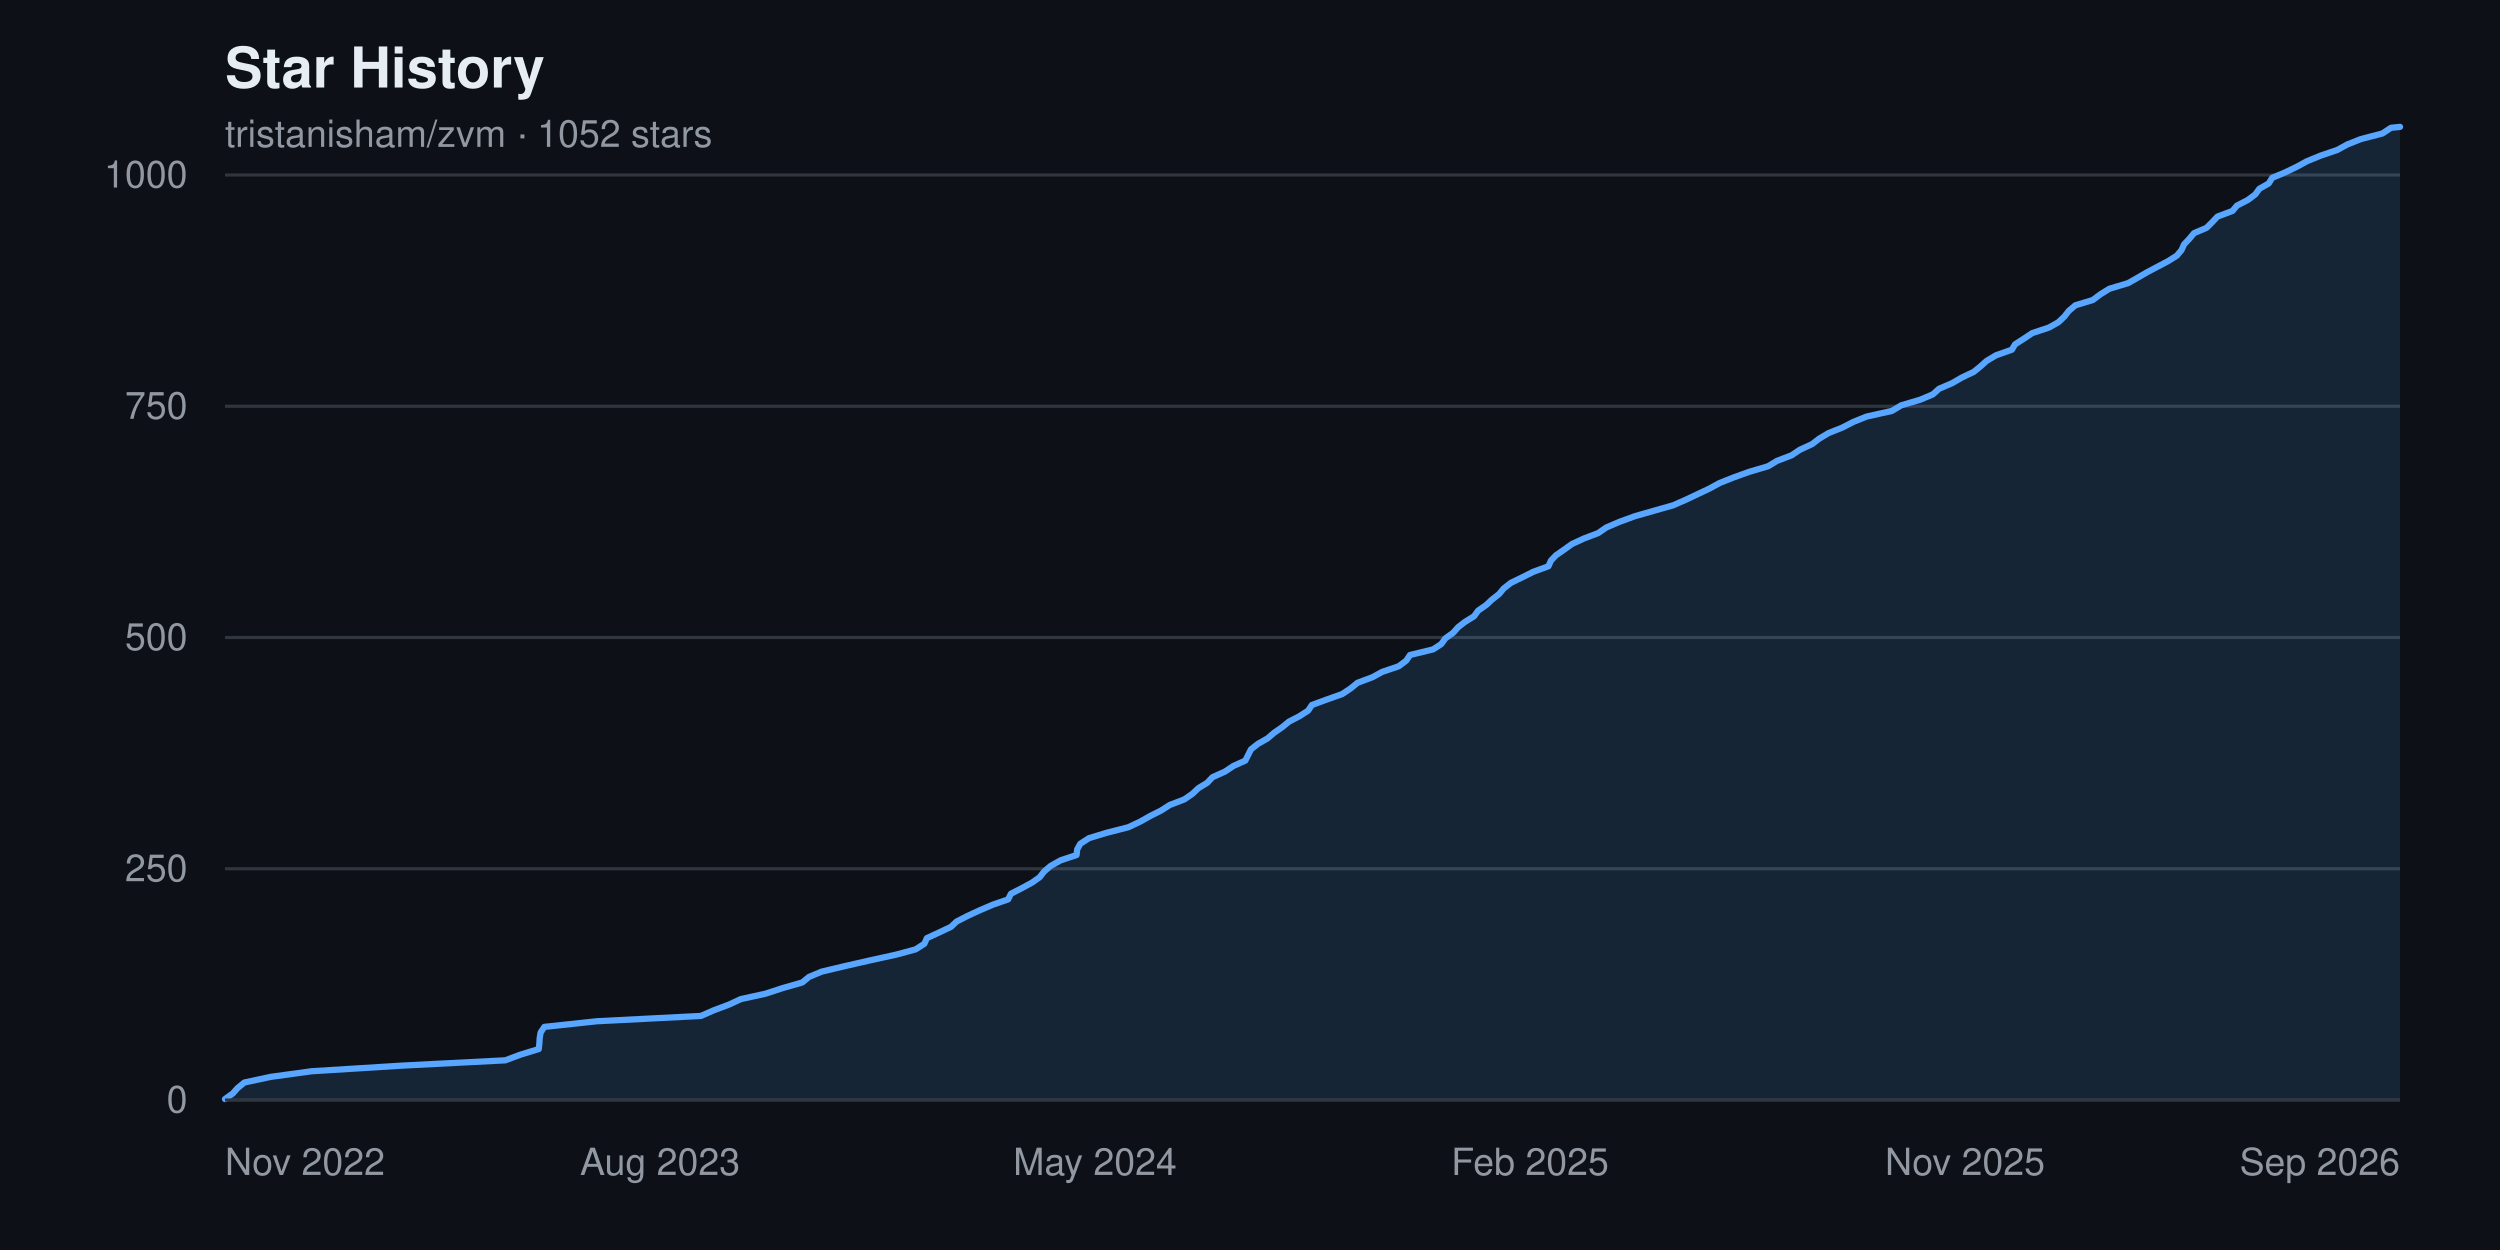
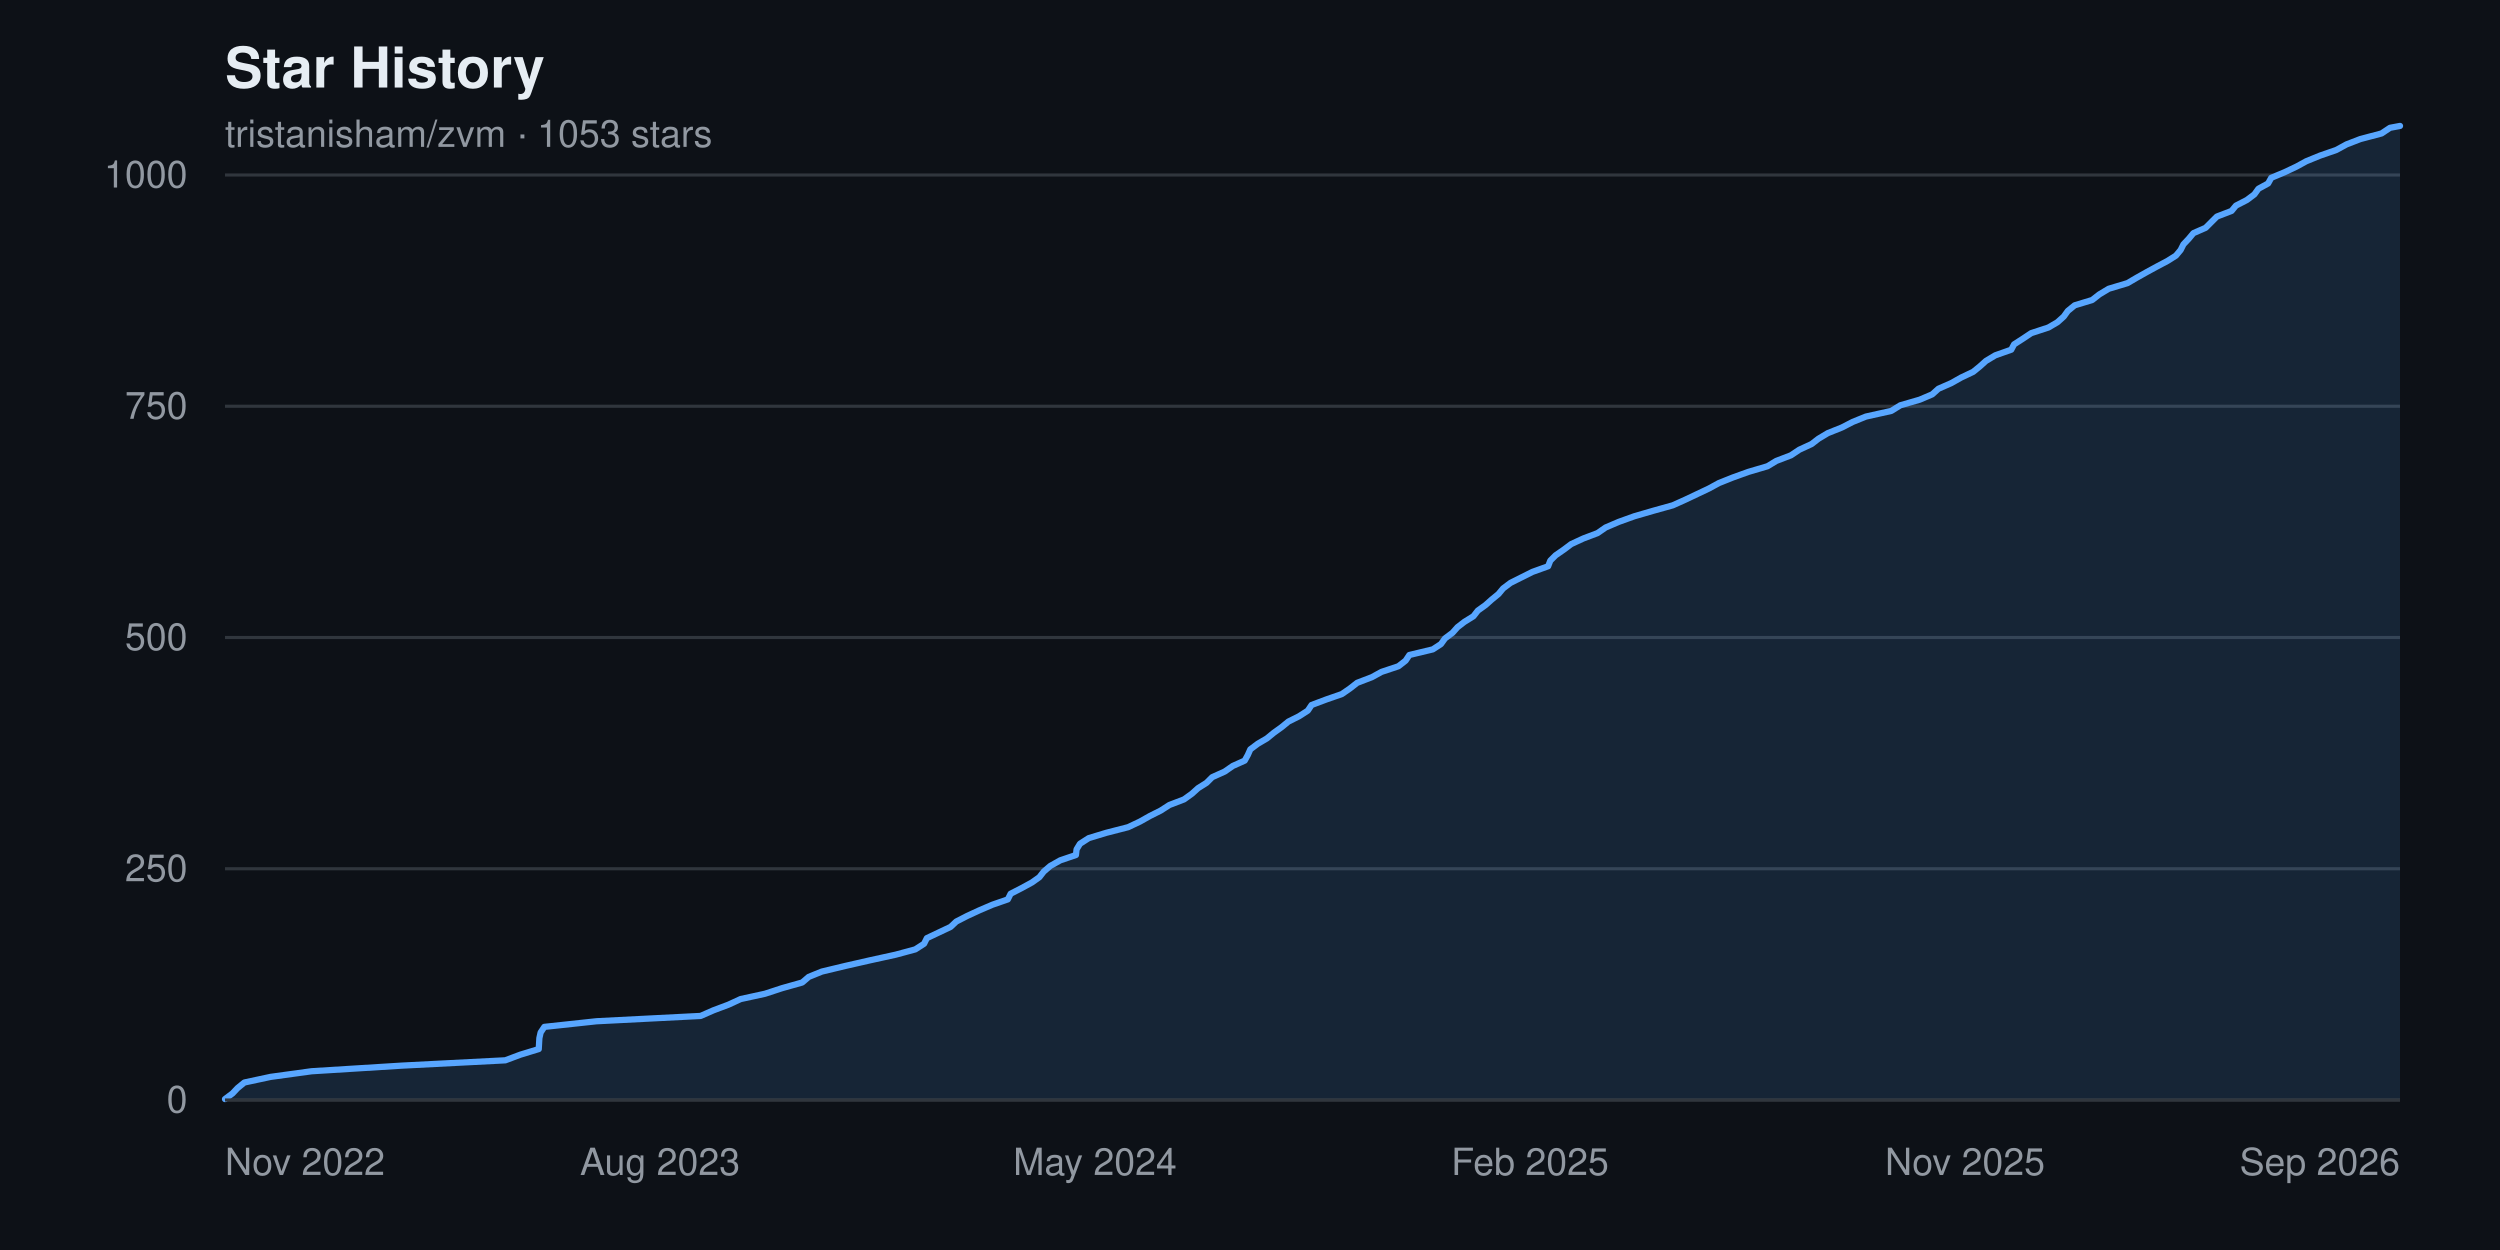
<svg xmlns="http://www.w3.org/2000/svg" width="800" height="400" viewBox="0 0 800 400" font-family="-apple-system, BlinkMacSystemFont, 'Segoe UI', Helvetica, Arial, sans-serif" role="img" aria-label="Star history chart for tristanisham/zvm">
  <rect width="800" height="400" fill="#0d1117" />
  <text x="72" y="28" fill="#e6edf3" font-size="18" font-weight="600">Star History</text>
-   <text x="72" y="47" fill="#9198a1" font-size="12">tristanisham/zvm · 1052 stars</text>
+   <text x="72" y="47" fill="#9198a1" font-size="12">tristanisham/zvm · 1053 stars</text>
  <g>
    <line x1="72" y1="352.0" x2="768" y2="352.0" stroke="#30363d" stroke-width="1" />
    <text x="60" y="352.0" fill="#9198a1" font-size="12" text-anchor="end" dominant-baseline="middle">0</text>
    <line x1="72" y1="278.0" x2="768" y2="278.0" stroke="#30363d" stroke-width="1" />
    <text x="60" y="278.0" fill="#9198a1" font-size="12" text-anchor="end" dominant-baseline="middle">250</text>
    <line x1="72" y1="204.0" x2="768" y2="204.0" stroke="#30363d" stroke-width="1" />
    <text x="60" y="204.0" fill="#9198a1" font-size="12" text-anchor="end" dominant-baseline="middle">500</text>
    <line x1="72" y1="130.0" x2="768" y2="130.0" stroke="#30363d" stroke-width="1" />
    <text x="60" y="130.0" fill="#9198a1" font-size="12" text-anchor="end" dominant-baseline="middle">750</text>
    <line x1="72" y1="56.0" x2="768" y2="56.0" stroke="#30363d" stroke-width="1" />
    <text x="60" y="56.0" fill="#9198a1" font-size="12" text-anchor="end" dominant-baseline="middle">1000</text>
  </g>
-   <path d="M 72.0,352.0 L 72.0 351.7 L 74.5 349.9 L 76.0 348.2 L 78.2 346.4 L 86.6 344.6 L 99.7 342.8 L 128.6 341.0 L 161.7 339.3 L 166.5 337.5 L 172.4 335.7 L 172.6 333.9 L 172.7 332.2 L 173.0 330.4 L 174.2 328.6 L 191.0 326.8 L 224.3 325.1 L 228.4 323.3 L 233.2 321.5 L 237.1 319.7 L 244.9 318.0 L 250.4 316.2 L 256.7 314.4 L 258.9 312.6 L 263.0 310.9 L 270.6 309.1 L 278.5 307.3 L 286.7 305.5 L 293.0 303.8 L 295.8 302.0 L 296.6 300.2 L 300.5 298.4 L 304.3 296.6 L 306.1 294.9 L 309.6 293.1 L 313.5 291.3 L 317.7 289.5 L 322.6 287.8 L 323.5 286.0 L 327.0 284.2 L 330.3 282.4 L 332.7 280.7 L 334.1 278.9 L 336.2 277.1 L 339.4 275.3 L 344.5 273.6 L 344.7 271.8 L 345.7 270.0 L 348.5 268.2 L 354.1 266.5 L 361.1 264.7 L 364.9 262.9 L 368.1 261.1 L 371.5 259.4 L 374.3 257.6 L 379.0 255.8 L 381.6 254.0 L 383.5 252.2 L 386.3 250.5 L 388.0 248.7 L 392.0 246.9 L 394.7 245.1 L 398.5 243.4 L 399.4 241.6 L 400.3 239.8 L 402.6 238.0 L 405.6 236.3 L 407.7 234.5 L 410.3 232.7 L 412.5 230.9 L 415.8 229.2 L 418.6 227.4 L 419.8 225.6 L 424.7 223.8 L 429.5 222.1 L 432.2 220.3 L 434.4 218.5 L 439.2 216.7 L 442.3 215.0 L 447.6 213.2 L 450.0 211.4 L 451.2 209.6 L 458.6 207.8 L 461.2 206.1 L 462.5 204.3 L 465.0 202.5 L 466.6 200.7 L 468.8 199.0 L 471.7 197.2 L 473.0 195.4 L 475.6 193.6 L 477.4 191.9 L 479.7 190.1 L 481.2 188.3 L 483.5 186.5 L 487.0 184.8 L 490.6 183.0 L 495.5 181.2 L 496.3 179.4 L 497.9 177.7 L 500.5 175.9 L 503.0 174.1 L 506.9 172.3 L 511.4 170.6 L 514.0 168.8 L 518.2 167.0 L 523.1 165.2 L 529.4 163.4 L 535.4 161.7 L 539.5 159.9 L 543.3 158.1 L 547.1 156.3 L 550.2 154.6 L 554.7 152.8 L 559.7 151.0 L 565.8 149.2 L 568.6 147.5 L 573.3 145.7 L 576.0 143.9 L 579.9 142.1 L 582.1 140.4 L 585.1 138.6 L 589.6 136.8 L 593.1 135.0 L 597.3 133.3 L 605.4 131.5 L 608.4 129.7 L 614.5 127.9 L 618.5 126.2 L 620.5 124.4 L 624.7 122.6 L 627.8 120.8 L 631.6 119.0 L 633.7 117.3 L 635.7 115.5 L 638.7 113.7 L 643.8 111.9 L 644.8 110.2 L 647.6 108.4 L 650.3 106.6 L 655.7 104.8 L 658.7 103.1 L 660.6 101.3 L 662.0 99.5 L 664.1 97.7 L 669.7 96.0 L 672.1 94.2 L 675.0 92.4 L 681.0 90.6 L 684.0 88.9 L 687.1 87.1 L 690.5 85.3 L 693.9 83.5 L 696.6 81.8 L 698.1 80.0 L 698.9 78.2 L 700.6 76.4 L 702.1 74.6 L 706.1 72.9 L 707.9 71.1 L 709.6 69.3 L 714.4 67.5 L 715.8 65.8 L 719.3 64.0 L 721.7 62.2 L 723.0 60.4 L 726.0 58.7 L 727.1 56.9 L 731.4 55.1 L 735.1 53.3 L 738.2 51.6 L 742.6 49.8 L 747.9 48.0 L 751.2 46.2 L 755.5 44.5 L 762.4 42.7 L 765.1 40.9 L 768.0 40.6 L 768.0,352.0 Z" fill="#58a6ff22" />
-   <polyline points="72.0,351.7 74.5,349.9 76.0,348.2 78.2,346.4 86.6,344.6 99.7,342.8 128.6,341.0 161.7,339.3 166.5,337.5 172.4,335.7 172.6,333.9 172.7,332.2 173.0,330.4 174.2,328.6 191.0,326.8 224.3,325.1 228.4,323.3 233.2,321.5 237.1,319.7 244.9,318.0 250.4,316.2 256.7,314.4 258.9,312.6 263.0,310.9 270.6,309.1 278.5,307.3 286.7,305.5 293.0,303.8 295.8,302.0 296.6,300.2 300.5,298.4 304.3,296.6 306.1,294.9 309.6,293.1 313.5,291.3 317.7,289.5 322.6,287.8 323.5,286.0 327.0,284.2 330.3,282.4 332.7,280.7 334.1,278.9 336.2,277.1 339.4,275.3 344.5,273.6 344.7,271.8 345.7,270.0 348.5,268.2 354.1,266.5 361.1,264.7 364.9,262.9 368.1,261.1 371.5,259.4 374.3,257.6 379.0,255.8 381.6,254.0 383.5,252.2 386.3,250.5 388.0,248.7 392.0,246.9 394.7,245.1 398.5,243.4 399.4,241.6 400.3,239.8 402.6,238.0 405.6,236.3 407.7,234.5 410.3,232.7 412.5,230.9 415.8,229.2 418.6,227.4 419.8,225.6 424.7,223.8 429.5,222.1 432.2,220.3 434.4,218.5 439.2,216.7 442.3,215.0 447.6,213.2 450.0,211.4 451.2,209.6 458.6,207.8 461.2,206.1 462.5,204.3 465.0,202.5 466.6,200.7 468.8,199.0 471.7,197.2 473.0,195.4 475.6,193.6 477.4,191.9 479.7,190.1 481.2,188.3 483.5,186.5 487.0,184.8 490.6,183.0 495.5,181.2 496.3,179.4 497.9,177.7 500.5,175.9 503.0,174.1 506.9,172.3 511.4,170.6 514.0,168.8 518.2,167.0 523.1,165.2 529.4,163.4 535.4,161.7 539.5,159.9 543.3,158.1 547.1,156.3 550.2,154.6 554.7,152.8 559.7,151.0 565.8,149.2 568.6,147.5 573.3,145.7 576.0,143.9 579.9,142.1 582.1,140.4 585.1,138.6 589.6,136.8 593.1,135.0 597.3,133.3 605.4,131.5 608.4,129.7 614.5,127.9 618.5,126.2 620.5,124.4 624.7,122.6 627.8,120.8 631.6,119.0 633.7,117.3 635.7,115.5 638.7,113.7 643.8,111.9 644.8,110.2 647.6,108.4 650.3,106.6 655.7,104.8 658.7,103.1 660.6,101.3 662.0,99.5 664.1,97.7 669.7,96.0 672.1,94.2 675.0,92.4 681.0,90.6 684.0,88.9 687.1,87.1 690.5,85.3 693.9,83.5 696.6,81.8 698.1,80.0 698.9,78.2 700.6,76.4 702.1,74.6 706.1,72.9 707.9,71.1 709.6,69.3 714.4,67.5 715.8,65.8 719.3,64.0 721.7,62.2 723.0,60.4 726.0,58.7 727.1,56.9 731.4,55.1 735.1,53.3 738.2,51.6 742.6,49.8 747.9,48.0 751.2,46.2 755.5,44.5 762.4,42.7 765.1,40.9 768.0,40.6" fill="none" stroke="#58a6ff" stroke-width="2" stroke-linejoin="round" stroke-linecap="round" />
+   <path d="M 72.0,352.0 L 72.0 351.7 L 74.4 349.9 L 76.0 348.2 L 78.2 346.4 L 86.6 344.6 L 99.7 342.8 L 128.6 341.0 L 161.7 339.3 L 166.5 337.5 L 172.4 335.7 L 172.5 333.9 L 172.6 332.2 L 173.0 330.4 L 174.2 328.6 L 190.9 326.8 L 224.2 325.1 L 228.3 323.3 L 233.1 321.5 L 237.0 319.7 L 244.8 318.0 L 250.3 316.2 L 256.7 314.4 L 258.8 312.6 L 263.0 310.9 L 270.5 309.1 L 278.4 307.3 L 286.6 305.5 L 292.9 303.8 L 295.7 302.0 L 296.6 300.2 L 300.4 298.4 L 304.2 296.6 L 306.0 294.9 L 309.5 293.1 L 313.4 291.3 L 317.6 289.5 L 322.5 287.8 L 323.4 286.0 L 326.9 284.2 L 330.2 282.4 L 332.6 280.7 L 334.0 278.9 L 336.1 277.1 L 339.3 275.3 L 344.3 273.6 L 344.5 271.8 L 345.6 270.0 L 348.4 268.2 L 354.0 266.5 L 361.0 264.7 L 364.8 262.9 L 368.0 261.1 L 371.4 259.4 L 374.2 257.6 L 378.9 255.8 L 381.4 254.0 L 383.4 252.2 L 386.1 250.5 L 387.9 248.7 L 391.9 246.9 L 394.5 245.1 L 398.3 243.4 L 399.3 241.6 L 400.1 239.8 L 402.5 238.0 L 405.4 236.3 L 407.6 234.5 L 410.1 232.7 L 412.3 230.9 L 415.7 229.2 L 418.5 227.4 L 419.7 225.6 L 424.5 223.8 L 429.4 222.1 L 432.0 220.3 L 434.3 218.5 L 439.0 216.7 L 442.1 215.0 L 447.5 213.2 L 449.8 211.4 L 451.0 209.6 L 458.5 207.8 L 461.1 206.1 L 462.4 204.3 L 464.8 202.5 L 466.4 200.7 L 468.6 199.0 L 471.5 197.2 L 472.9 195.4 L 475.4 193.6 L 477.3 191.9 L 479.5 190.1 L 481.0 188.3 L 483.4 186.5 L 486.8 184.8 L 490.4 183.0 L 495.4 181.2 L 496.1 179.4 L 497.8 177.7 L 500.4 175.9 L 502.8 174.1 L 506.7 172.3 L 511.2 170.6 L 513.8 168.8 L 518.0 167.0 L 523.0 165.2 L 529.2 163.4 L 535.3 161.7 L 539.3 159.9 L 543.1 158.1 L 546.9 156.3 L 550.0 154.6 L 554.5 152.8 L 559.5 151.0 L 565.6 149.2 L 568.4 147.5 L 573.1 145.7 L 575.8 143.9 L 579.7 142.1 L 581.9 140.4 L 584.9 138.6 L 589.4 136.8 L 592.9 135.0 L 597.1 133.3 L 605.2 131.5 L 608.1 129.7 L 614.3 127.9 L 618.3 126.2 L 620.3 124.4 L 624.4 122.6 L 627.6 120.8 L 631.4 119.0 L 633.5 117.3 L 635.5 115.5 L 638.5 113.7 L 643.6 111.9 L 644.5 110.2 L 647.3 108.4 L 650.0 106.6 L 655.5 104.8 L 658.4 103.1 L 660.4 101.3 L 661.7 99.5 L 663.9 97.7 L 669.5 96.0 L 671.8 94.2 L 674.8 92.4 L 680.8 90.6 L 683.7 88.9 L 686.9 87.1 L 690.2 85.3 L 693.6 83.5 L 696.3 81.8 L 697.8 80.0 L 698.7 78.2 L 700.4 76.4 L 701.9 74.6 L 705.8 72.9 L 707.6 71.1 L 709.4 69.3 L 714.1 67.5 L 715.5 65.8 L 719.0 64.0 L 721.4 62.2 L 722.7 60.4 L 725.8 58.7 L 726.8 56.9 L 731.1 55.1 L 734.9 53.3 L 738.0 51.6 L 742.4 49.8 L 747.6 48.0 L 750.9 46.2 L 755.3 44.5 L 762.1 42.7 L 764.8 40.9 L 768.0 40.3 L 768.0,352.0 Z" fill="#58a6ff22" />
+   <polyline points="72.0,351.7 74.4,349.9 76.0,348.2 78.2,346.4 86.6,344.6 99.7,342.8 128.6,341.0 161.7,339.3 166.5,337.5 172.4,335.7 172.5,333.9 172.6,332.2 173.0,330.4 174.2,328.6 190.9,326.8 224.2,325.1 228.3,323.3 233.1,321.5 237.0,319.7 244.8,318.0 250.3,316.2 256.7,314.4 258.8,312.6 263.0,310.9 270.5,309.1 278.4,307.3 286.6,305.5 292.9,303.8 295.7,302.0 296.6,300.2 300.4,298.4 304.2,296.6 306.0,294.9 309.5,293.1 313.4,291.3 317.6,289.5 322.5,287.8 323.4,286.0 326.9,284.2 330.2,282.4 332.6,280.7 334.0,278.9 336.1,277.1 339.3,275.3 344.3,273.6 344.5,271.8 345.6,270.0 348.4,268.2 354.0,266.5 361.0,264.7 364.8,262.9 368.0,261.1 371.4,259.4 374.2,257.6 378.9,255.8 381.4,254.0 383.4,252.2 386.1,250.5 387.9,248.7 391.9,246.9 394.5,245.1 398.3,243.4 399.3,241.6 400.1,239.8 402.5,238.0 405.4,236.3 407.6,234.5 410.1,232.7 412.3,230.9 415.7,229.2 418.5,227.4 419.7,225.6 424.5,223.8 429.4,222.1 432.0,220.3 434.3,218.5 439.0,216.7 442.1,215.0 447.5,213.2 449.8,211.4 451.0,209.6 458.5,207.8 461.1,206.1 462.4,204.3 464.8,202.5 466.4,200.7 468.6,199.0 471.5,197.2 472.9,195.4 475.4,193.6 477.3,191.9 479.5,190.1 481.0,188.3 483.4,186.5 486.8,184.8 490.4,183.0 495.4,181.2 496.1,179.4 497.8,177.7 500.4,175.9 502.8,174.1 506.7,172.3 511.2,170.6 513.8,168.8 518.0,167.0 523.0,165.2 529.2,163.4 535.3,161.7 539.3,159.9 543.1,158.1 546.9,156.3 550.0,154.6 554.5,152.8 559.5,151.0 565.6,149.2 568.4,147.5 573.1,145.7 575.8,143.9 579.7,142.1 581.9,140.4 584.9,138.6 589.4,136.8 592.9,135.0 597.1,133.3 605.2,131.5 608.1,129.7 614.3,127.9 618.3,126.2 620.3,124.4 624.4,122.6 627.6,120.8 631.4,119.0 633.5,117.3 635.5,115.5 638.5,113.7 643.6,111.9 644.5,110.2 647.3,108.4 650.0,106.6 655.5,104.8 658.4,103.1 660.4,101.3 661.7,99.5 663.9,97.7 669.5,96.0 671.8,94.2 674.8,92.4 680.8,90.6 683.7,88.9 686.9,87.1 690.2,85.3 693.6,83.5 696.3,81.8 697.8,80.0 698.7,78.2 700.4,76.4 701.9,74.6 705.8,72.9 707.6,71.1 709.4,69.3 714.1,67.5 715.5,65.8 719.0,64.0 721.4,62.2 722.7,60.4 725.8,58.7 726.8,56.9 731.1,55.1 734.9,53.3 738.0,51.6 742.4,49.8 747.6,48.0 750.9,46.2 755.3,44.5 762.1,42.7 764.8,40.9 768.0,40.3" fill="none" stroke="#58a6ff" stroke-width="2" stroke-linejoin="round" stroke-linecap="round" />
  <g>
    <text x="72.0" y="376" fill="#9198a1" font-size="12" text-anchor="start">Nov 2022</text>
    <text x="211.2" y="376" fill="#9198a1" font-size="12" text-anchor="middle">Aug 2023</text>
    <text x="350.4" y="376" fill="#9198a1" font-size="12" text-anchor="middle">May 2024</text>
    <text x="489.6" y="376" fill="#9198a1" font-size="12" text-anchor="middle">Feb 2025</text>
    <text x="628.8" y="376" fill="#9198a1" font-size="12" text-anchor="middle">Nov 2025</text>
    <text x="768.0" y="376" fill="#9198a1" font-size="12" text-anchor="end">Sep 2026</text>
  </g>
  <line x1="72" y1="352" x2="768" y2="352" stroke="#30363d" stroke-width="1" />
</svg>
